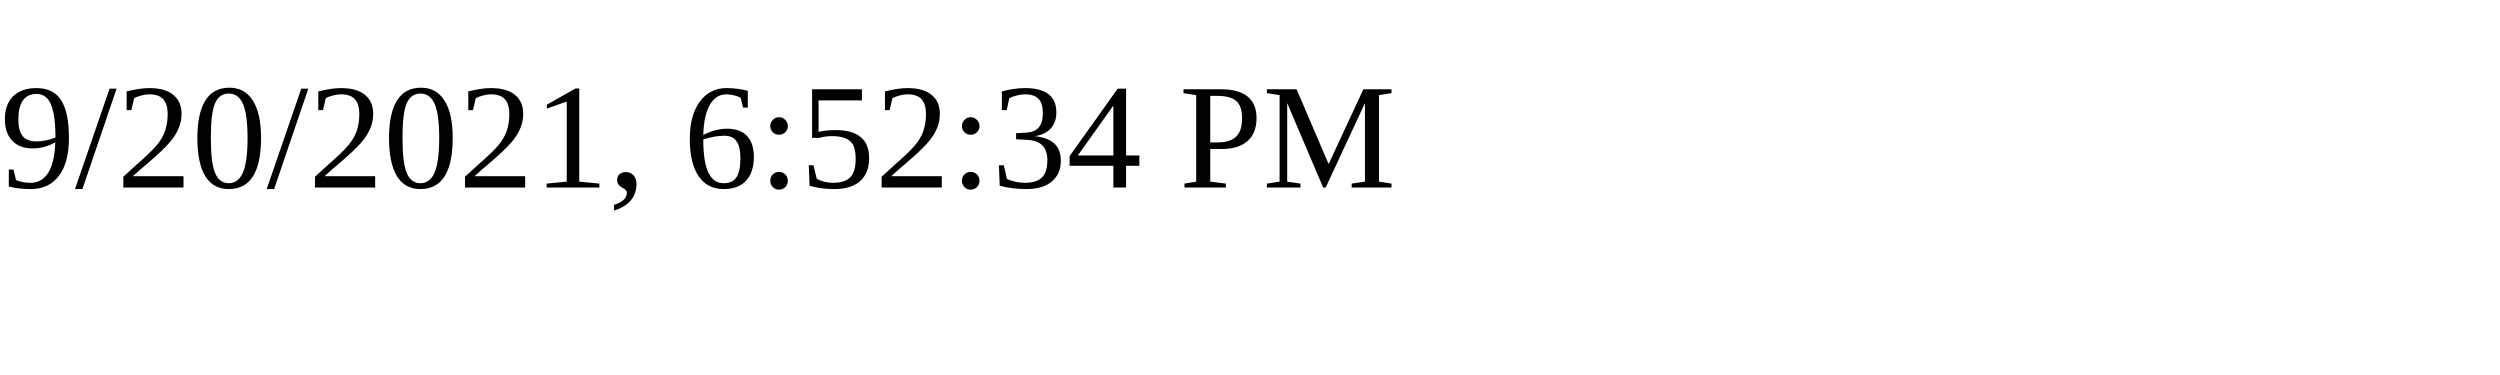
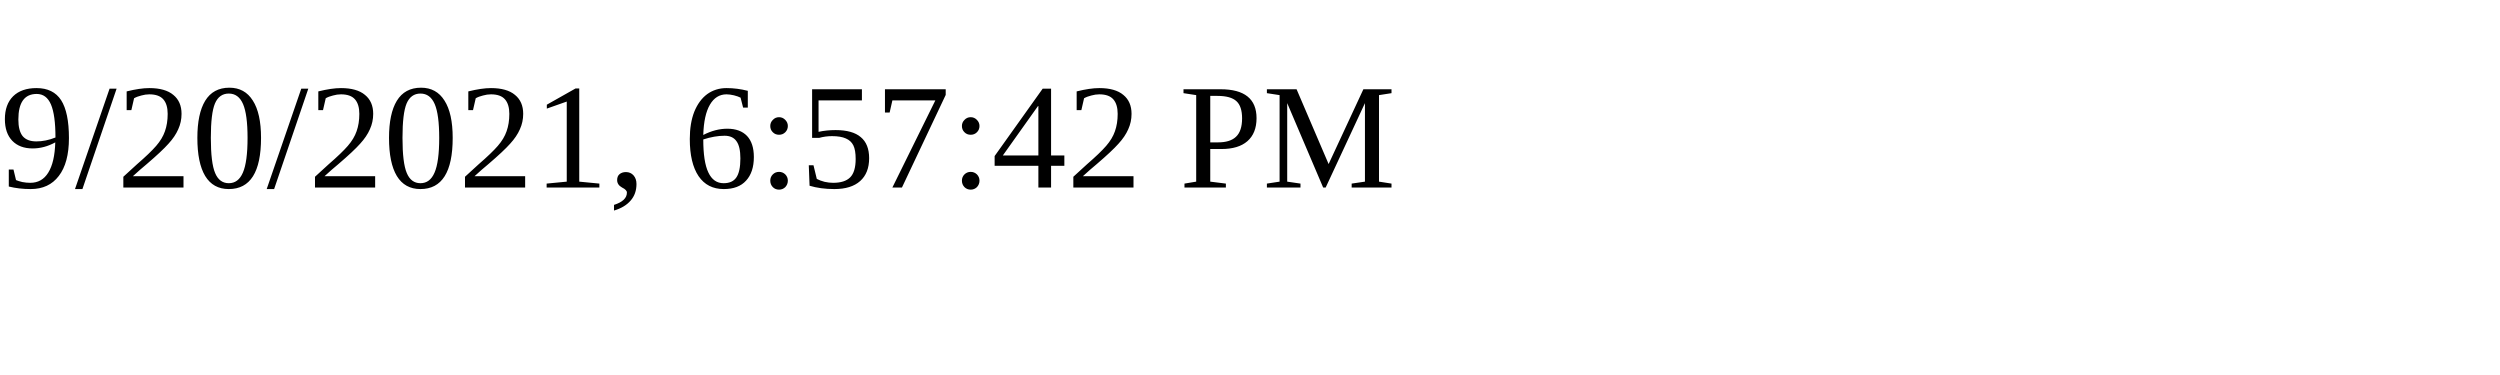
<svg xmlns="http://www.w3.org/2000/svg" height="30" width="200">
-   <text x="0" y="15">9/20/2021, 6:52:34 PM</text>
+   <text x="0" y="15">9/20/2021, 6:57:42 PM</text>
</svg>
